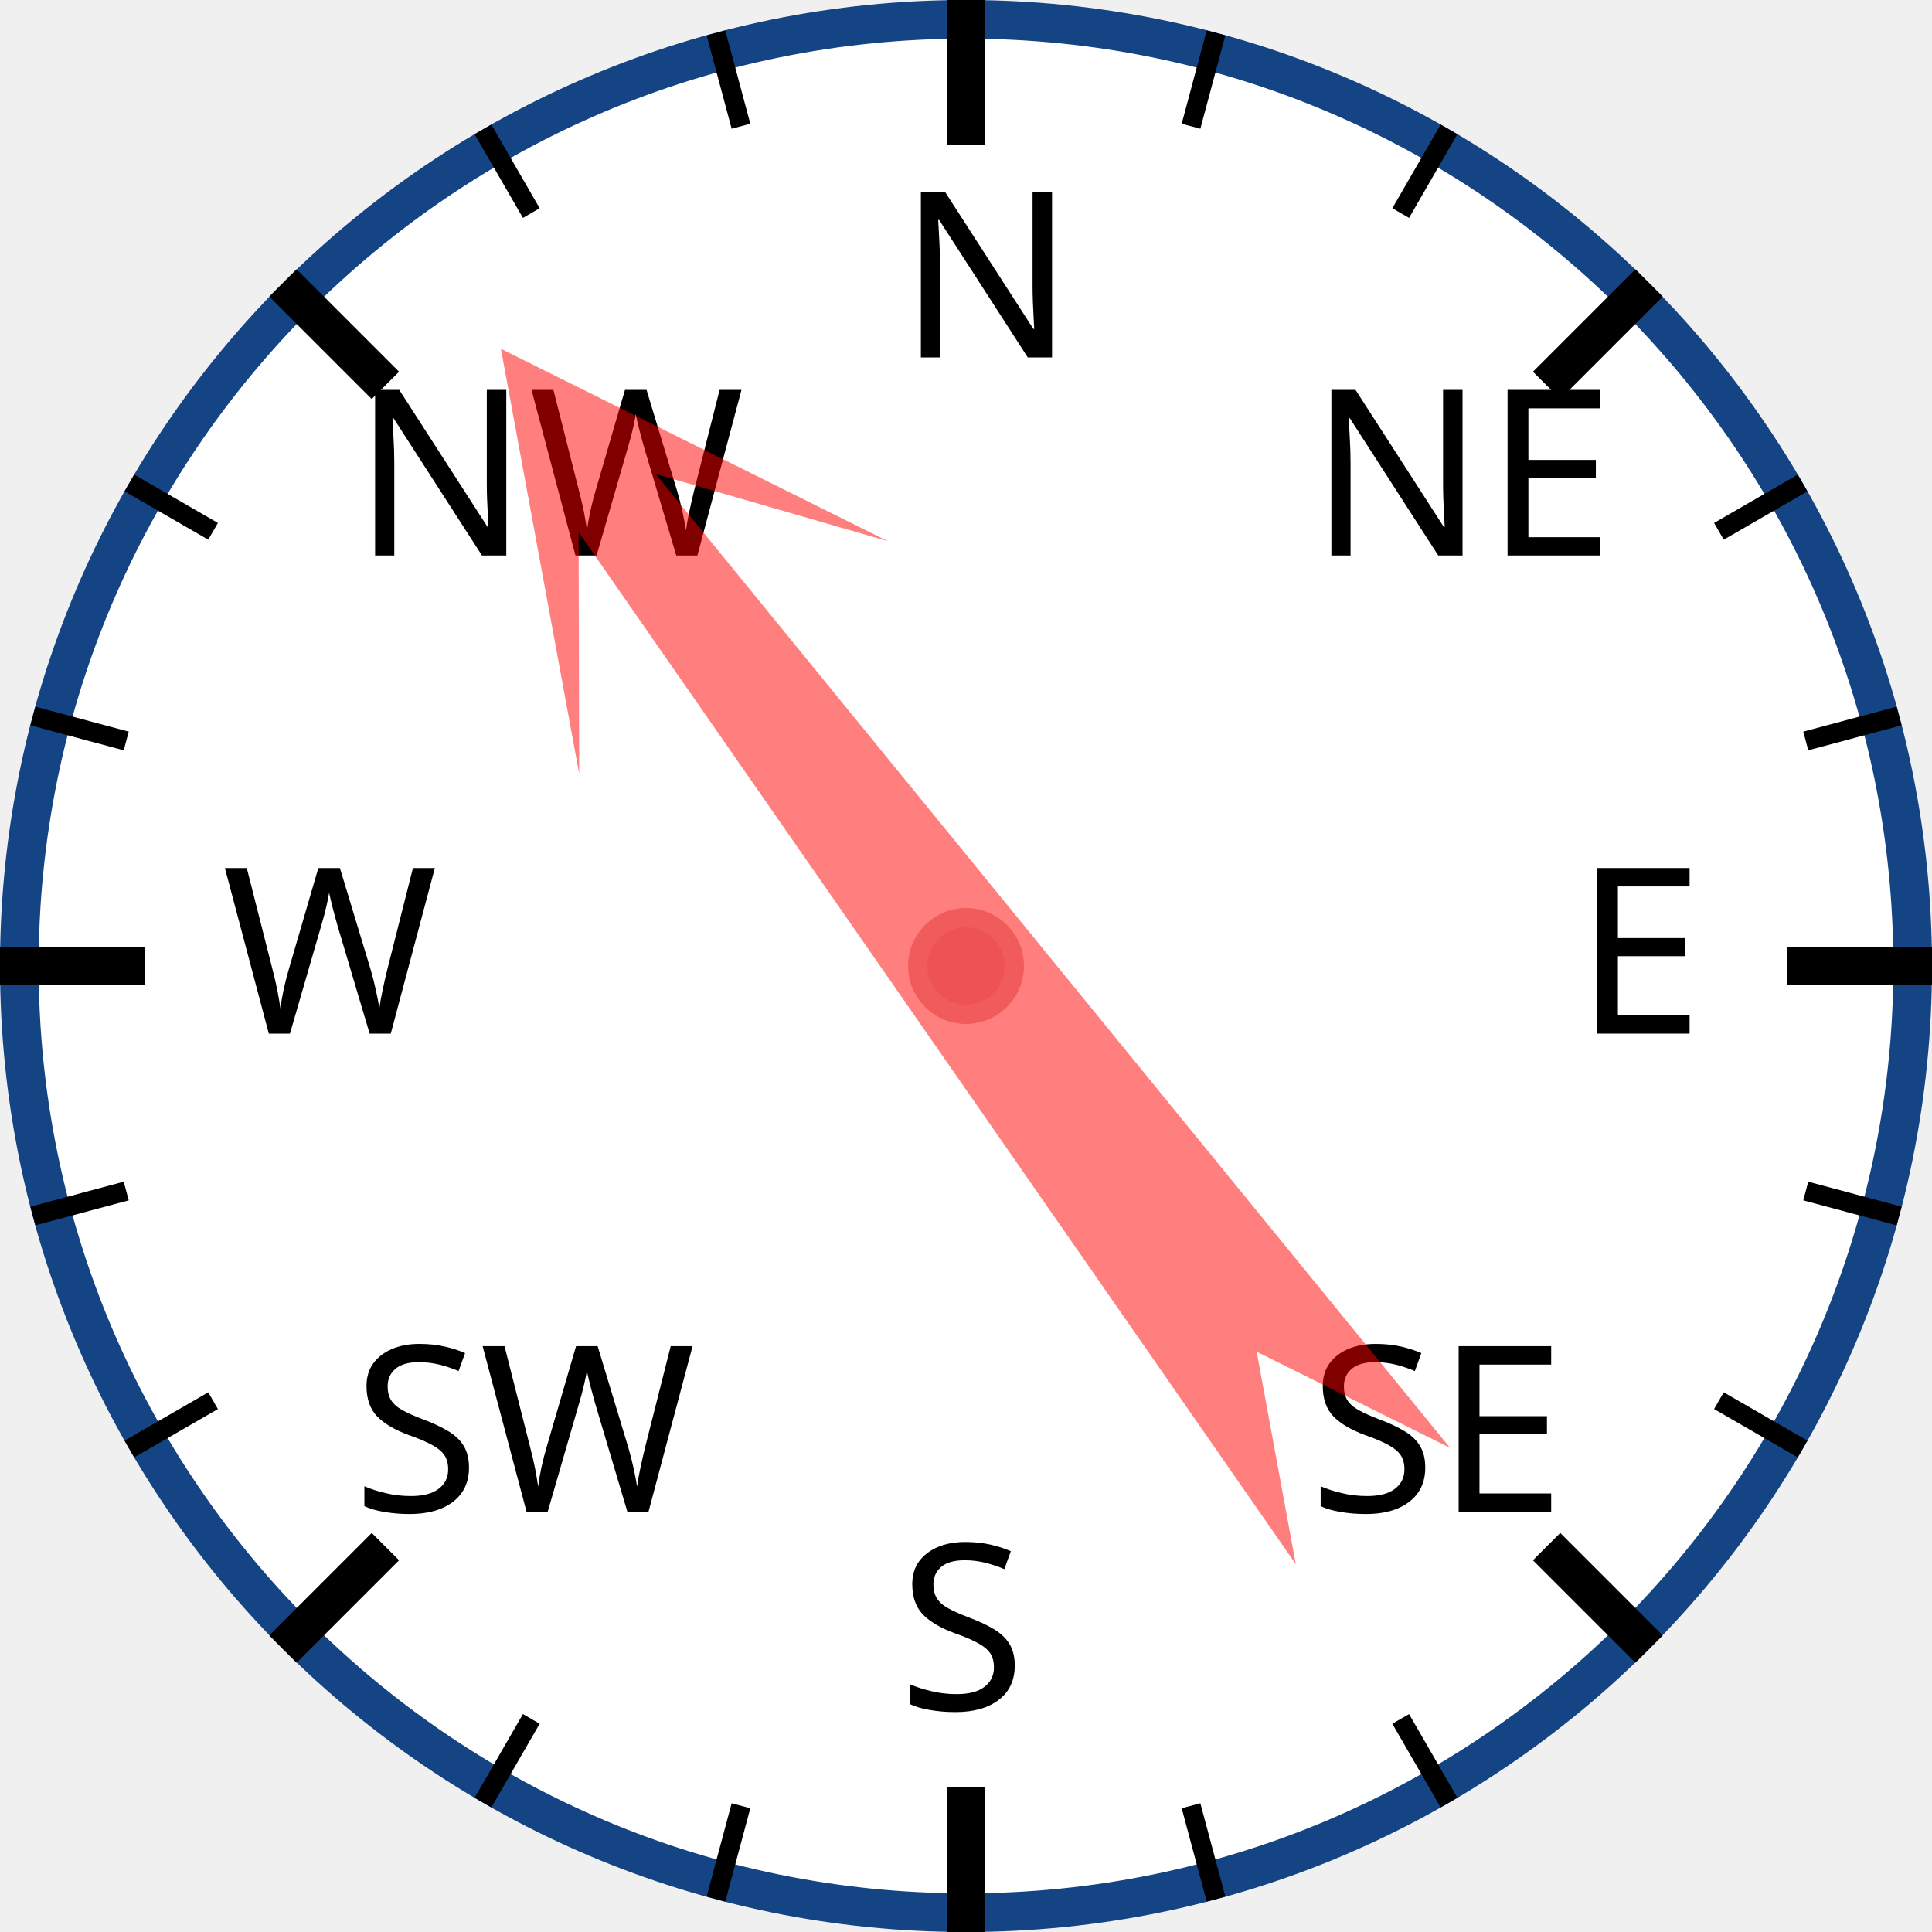
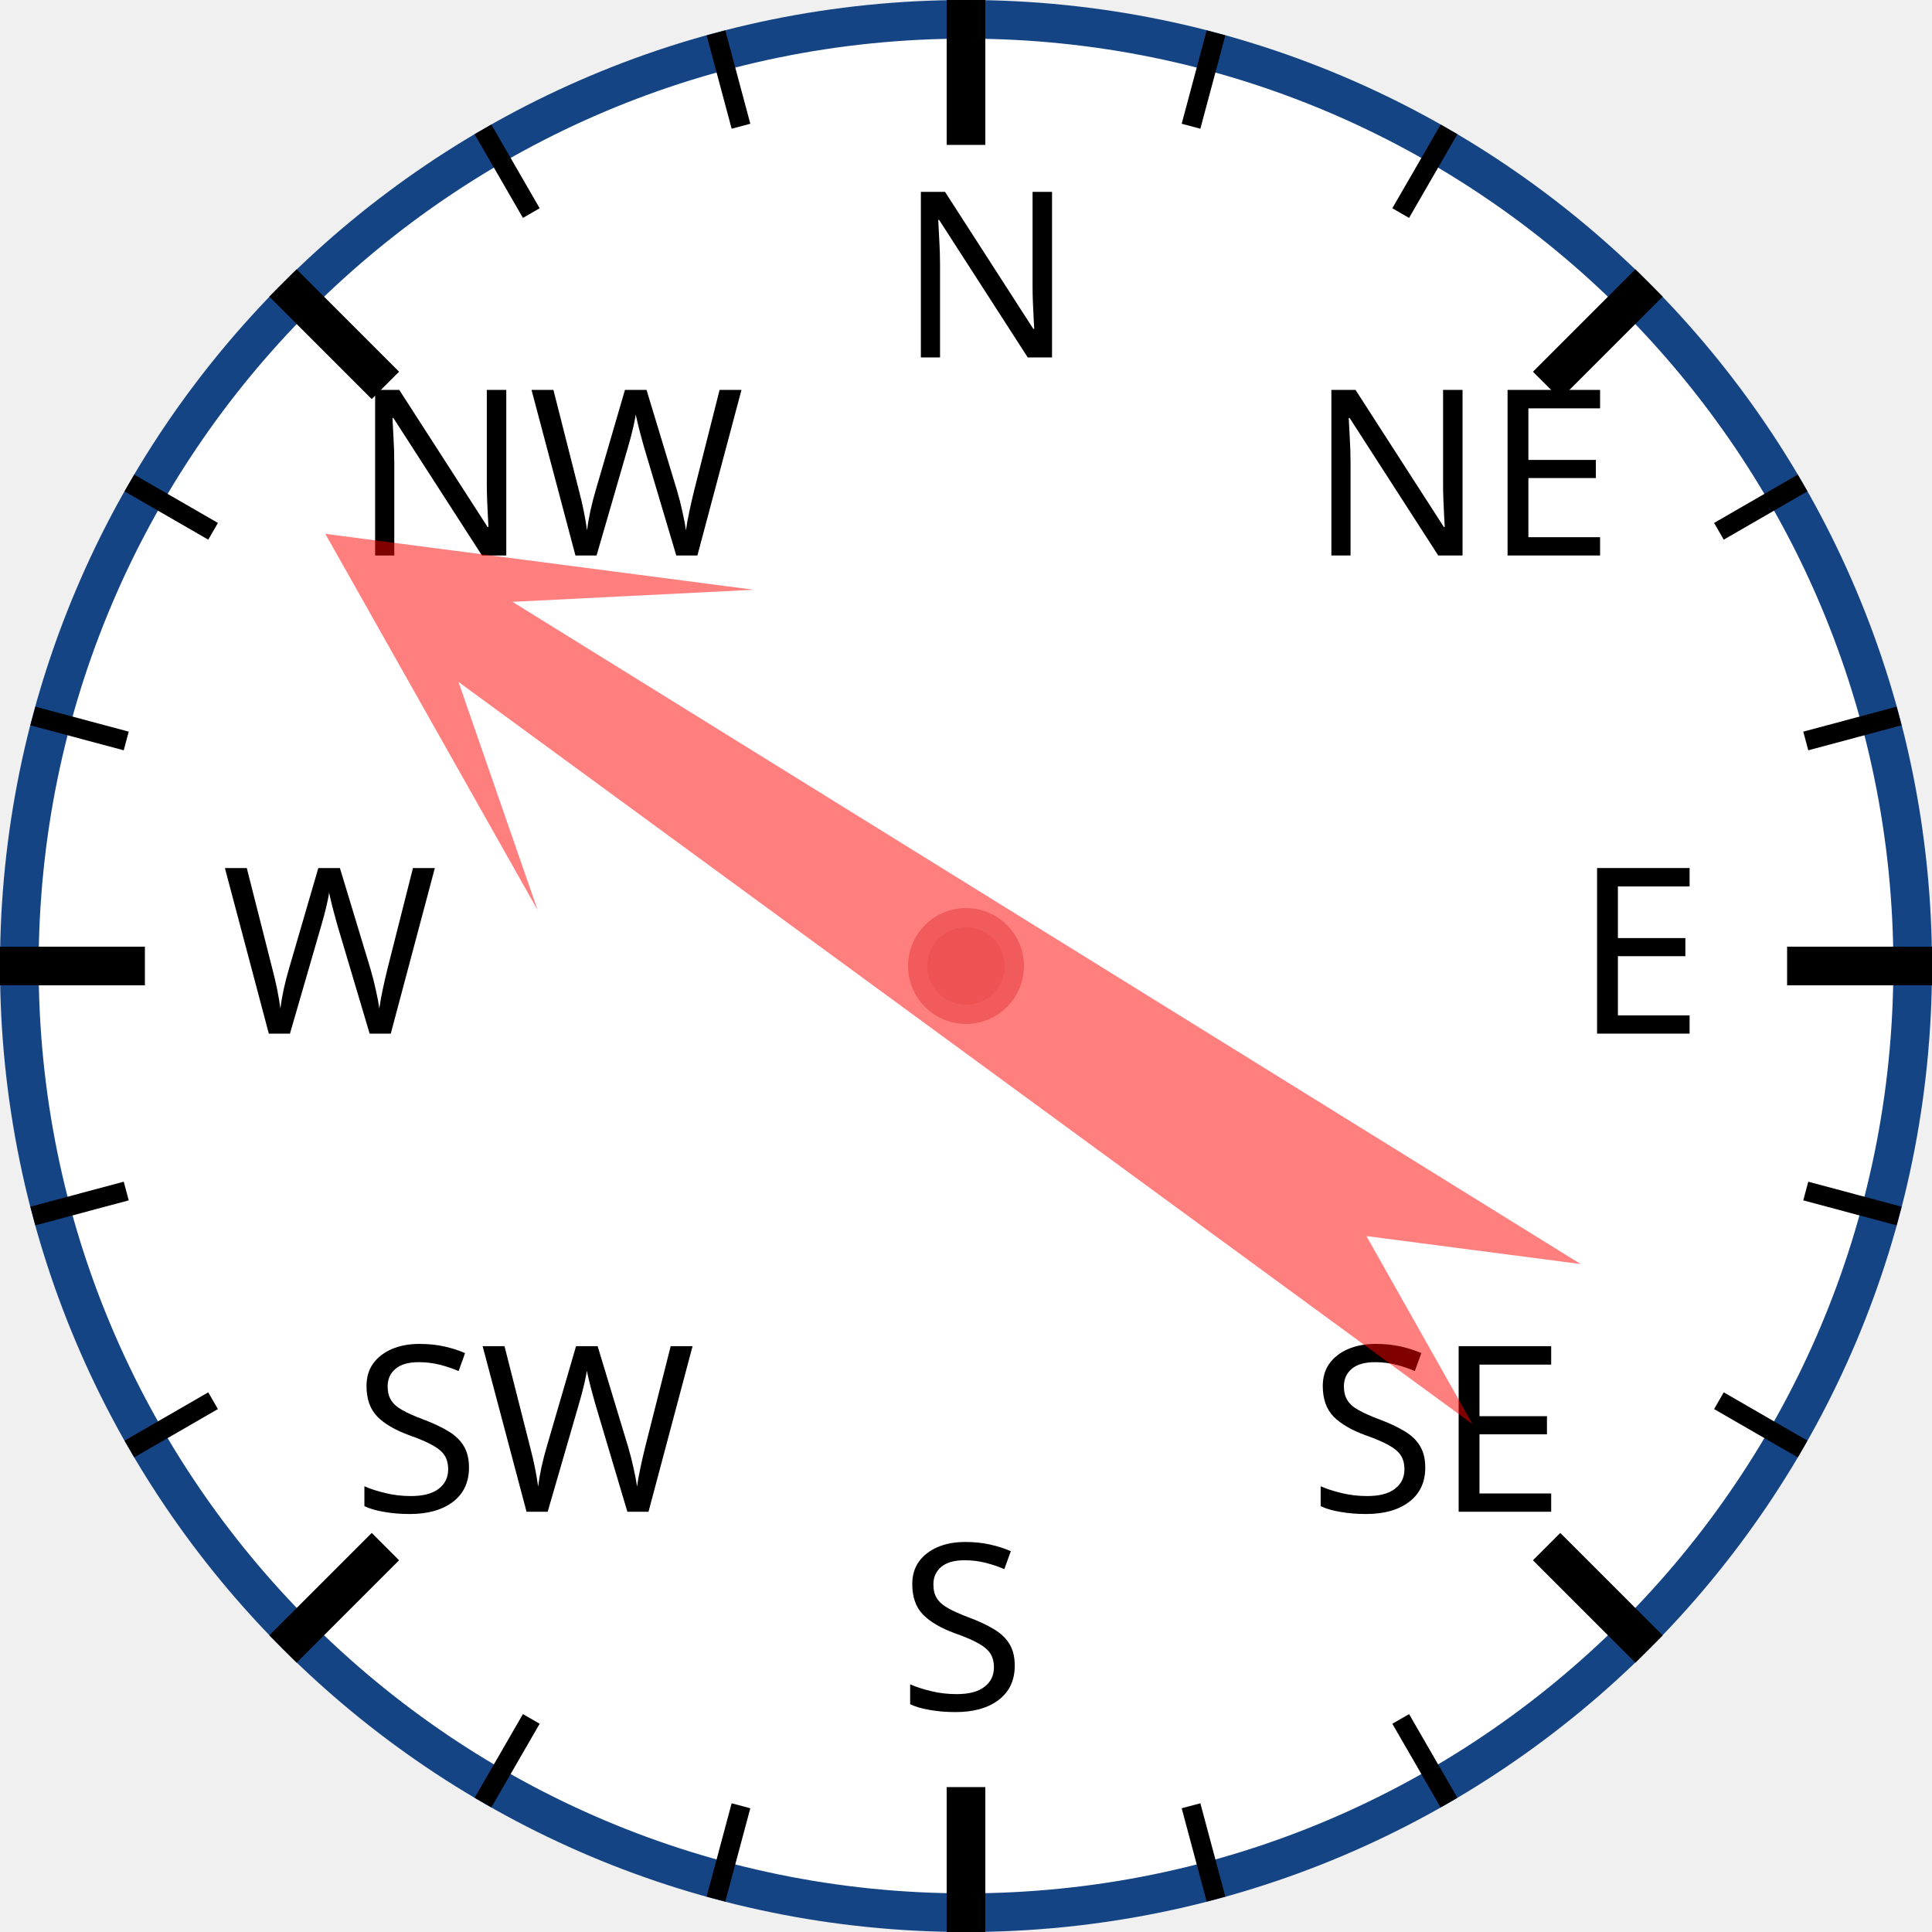
<svg xmlns="http://www.w3.org/2000/svg" width="120px" height="120px" viewBox="0 0 200 200">
  <circle cx="100" cy="100" r="98" style="fill: white; stroke: #154485; stroke-width: 4;" />
  <text x="93.0" y="37.0" style="font-family: sans-serif; font-size: 18pt;">N</text>
  <line x1="100.0" y1="0.0" x2="100.0" y2="15.0" style="stroke: black; stroke-width: 4;" />
  <line x1="74.118" y1="3.407" x2="76.706" y2="13.067" style="stroke: black; stroke-width: 2;" />
  <line x1="50" y1="13.397" x2="55" y2="22.058" style="stroke: black; stroke-width: 2;" />
  <text x="36.503" y="57.503" style="font-family: sans-serif; font-size: 18pt;">NW</text>
  <line x1="29.289" y1="29.289" x2="39.896" y2="39.896" style="stroke: black; stroke-width: 4;" />
  <line x1="13.397" y1="50" x2="22.058" y2="55" style="stroke: black; stroke-width: 2;" />
  <line x1="3.407" y1="74.118" x2="13.067" y2="76.706" style="stroke: black; stroke-width: 2;" />
  <text x="23.0" y="107.0" style="font-family: sans-serif; font-size: 18pt;">W</text>
  <line x1="0.0" y1="100.0" x2="15.0" y2="100.0" style="stroke: black; stroke-width: 4;" />
  <line x1="3.407" y1="125.882" x2="13.067" y2="123.294" style="stroke: black; stroke-width: 2;" />
  <line x1="13.397" y1="150" x2="22.058" y2="145" style="stroke: black; stroke-width: 2;" />
  <text x="36.503" y="156.497" style="font-family: sans-serif; font-size: 18pt;">SW</text>
  <line x1="29.289" y1="170.711" x2="39.896" y2="160.104" style="stroke: black; stroke-width: 4;" />
  <line x1="50" y1="186.603" x2="55" y2="177.942" style="stroke: black; stroke-width: 2;" />
  <line x1="74.118" y1="196.593" x2="76.706" y2="186.933" style="stroke: black; stroke-width: 2;" />
  <text x="93" y="177.0" style="font-family: sans-serif; font-size: 18pt;">S</text>
  <line x1="100" y1="200.0" x2="100" y2="185.0" style="stroke: black; stroke-width: 4;" />
  <line x1="125.882" y1="196.593" x2="123.294" y2="186.933" style="stroke: black; stroke-width: 2;" />
  <line x1="150.0" y1="186.603" x2="145.0" y2="177.942" style="stroke: black; stroke-width: 2;" />
  <text x="135.497" y="156.497" style="font-family: sans-serif; font-size: 18pt;">SE</text>
  <line x1="170.711" y1="170.711" x2="160.104" y2="160.104" style="stroke: black; stroke-width: 4;" />
  <line x1="186.603" y1="150" x2="177.942" y2="145" style="stroke: black; stroke-width: 2;" />
  <line x1="196.593" y1="125.882" x2="186.933" y2="123.294" style="stroke: black; stroke-width: 2;" />
  <text x="163.0" y="107" style="font-family: sans-serif; font-size: 18pt;">E</text>
  <line x1="200.0" y1="100" x2="185.0" y2="100" style="stroke: black; stroke-width: 4;" />
  <line x1="196.593" y1="74.118" x2="186.933" y2="76.706" style="stroke: black; stroke-width: 2;" />
  <line x1="186.603" y1="50" x2="177.942" y2="55" style="stroke: black; stroke-width: 2;" />
  <text x="135.497" y="57.503" style="font-family: sans-serif; font-size: 18pt;">NE</text>
  <line x1="170.711" y1="29.289" x2="160.104" y2="39.896" style="stroke: black; stroke-width: 4;" />
  <line x1="150" y1="13.397" x2="145" y2="22.058" style="stroke: black; stroke-width: 2;" />
  <line x1="125.882" y1="3.407" x2="123.294" y2="13.067" style="stroke: black; stroke-width: 2;" />
-   <polygon points="100 20 120 60 105 40 110 170 100 150 90 170 95 40 80 60" style="fill: red; fill-opacity: 0.5;" transform="rotate(323,100,100)" />
+   <polygon points="100 20 120 60 105 40 110 170 100 150 90 170 95 40 80 60" style="fill: red; fill-opacity: 0.5;" transform="rotate(304,100,100)" />
  <circle cx="100" cy="100" r="5" style="fill: #EE5252; stroke: #F25B5B; stroke-width: 2;" />
</svg>
